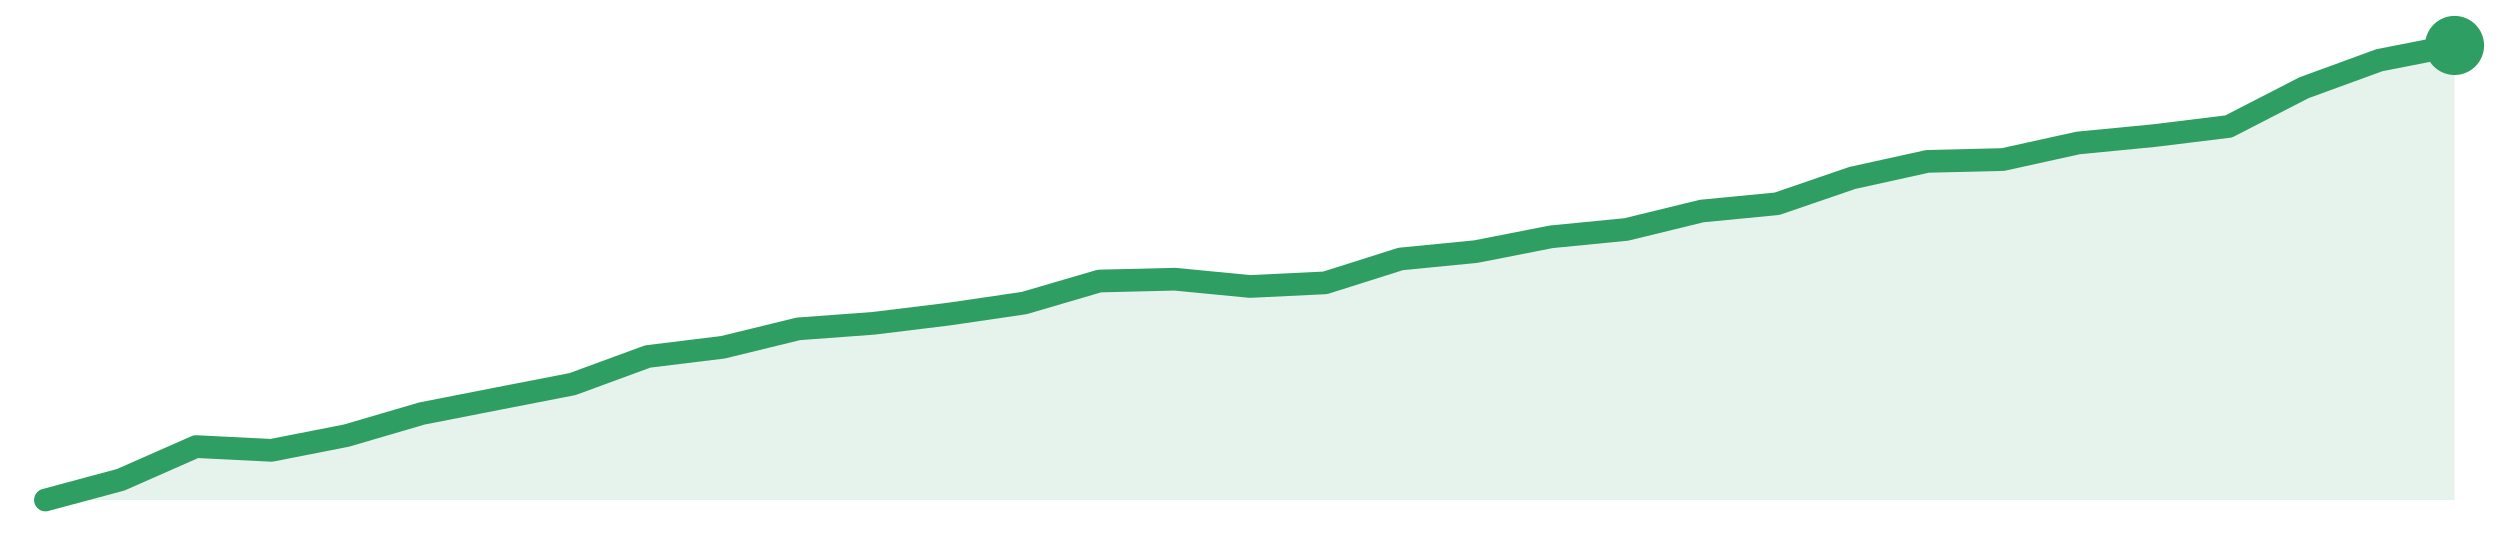
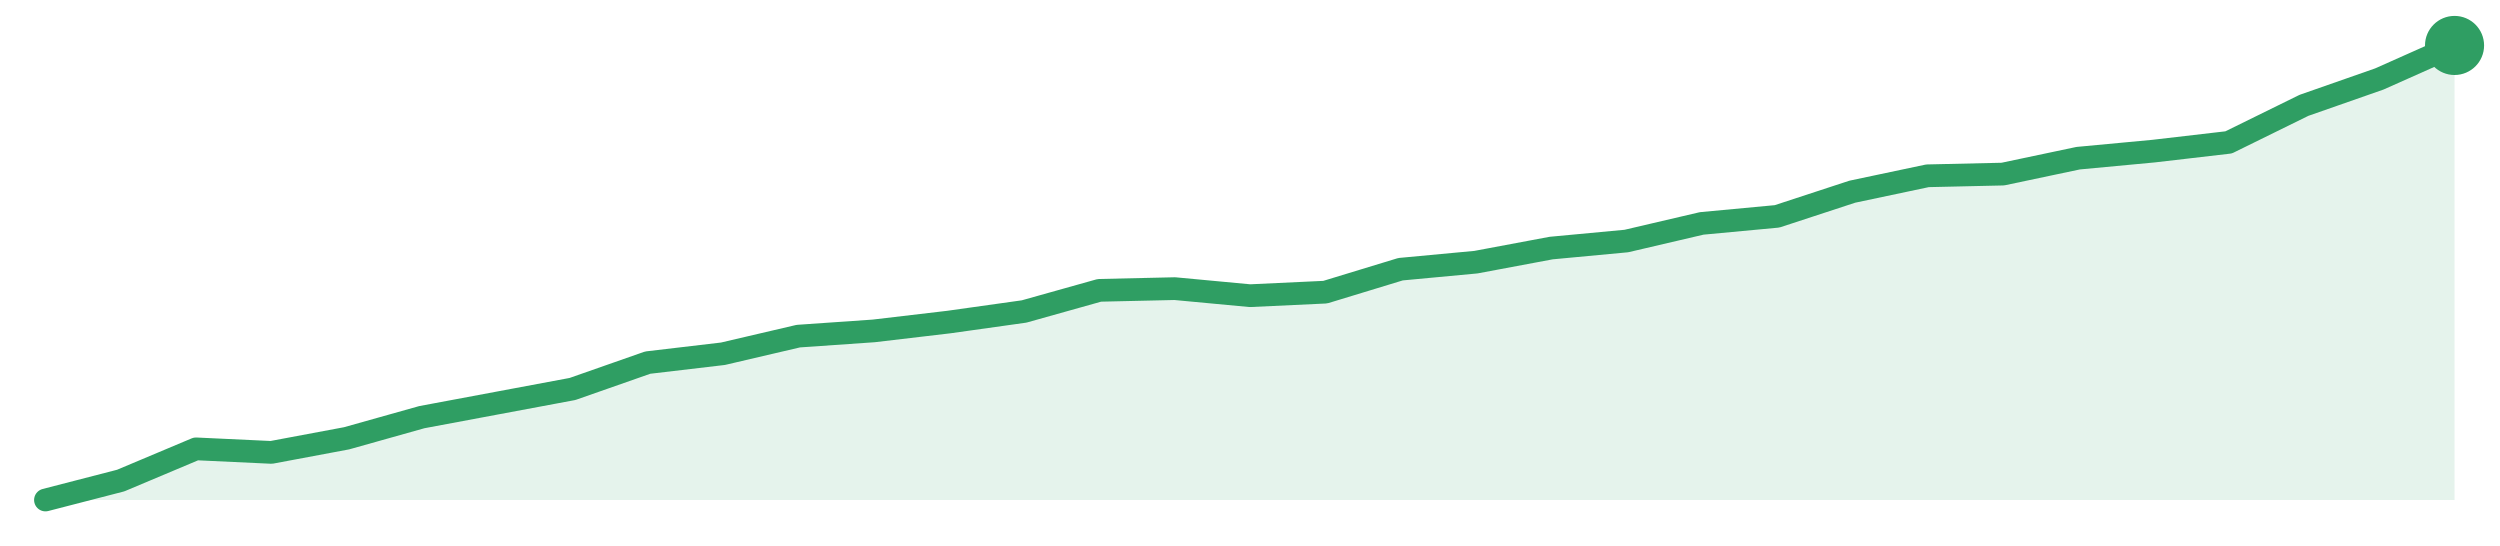
<svg xmlns="http://www.w3.org/2000/svg" width="220" height="48" viewBox="0 0 220 48" role="img" aria-label="trend">
-   <path d="M4.0,44.0 L4.0,44.0 L10.62,42.22 L17.25,39.3 L23.88,39.63 L30.5,38.33 L37.12,36.39 L43.75,35.09 L50.38,33.8 L57.0,31.37 L63.62,30.56 L70.25,28.94 L76.88,28.45 L83.5,27.64 L90.12,26.67 L96.75,24.73 L103.38,24.57 L110.0,25.21 L116.62,24.89 L123.25,22.79 L129.88,22.14 L136.5,20.84 L143.12,20.19 L149.75,18.57 L156.38,17.93 L163.0,15.66 L169.62,14.2 L176.25,14.04 L182.88,12.58 L189.5,11.94 L196.12,11.13 L202.75,7.72 L209.38,5.3 L216.0,4.0 L216.0,44.0 Z" fill="#2f9e631f" />
-   <path d="M4.0,44.0 L10.62,42.22 L17.25,39.3 L23.88,39.63 L30.5,38.33 L37.12,36.39 L43.75,35.09 L50.38,33.8 L57.0,31.37 L63.62,30.56 L70.25,28.94 L76.88,28.45 L83.5,27.64 L90.12,26.67 L96.75,24.73 L103.38,24.57 L110.0,25.21 L116.62,24.89 L123.25,22.79 L129.88,22.14 L136.5,20.84 L143.12,20.19 L149.75,18.57 L156.38,17.93 L163.0,15.66 L169.62,14.2 L176.25,14.04 L182.88,12.58 L189.5,11.94 L196.12,11.13 L202.75,7.72 L209.38,5.3 L216.0,4.0" fill="none" stroke="#2f9e63" stroke-width="2" stroke-linejoin="round" stroke-linecap="round" />
+   <path d="M4.0,44.0 L4.0,44.0 L10.62,42.29 L17.25,39.5 L23.88,39.81 L30.5,38.57 L37.12,36.71 L43.75,35.47 L50.38,34.23 L57.0,31.91 L63.62,31.13 L70.25,29.58 L76.88,29.12 L83.5,28.34 L90.12,27.41 L96.75,25.55 L103.38,25.4 L110.0,26.02 L116.62,25.71 L123.25,23.69 L129.88,23.07 L136.5,21.83 L143.12,21.21 L149.75,19.66 L156.38,19.04 L163.0,16.87 L169.62,15.47 L176.25,15.32 L182.88,13.92 L189.5,13.3 L196.12,12.53 L202.75,9.27 L209.38,6.95 L216.0,4.0 L216.0,44.0 Z" fill="#2f9e631f" />
+   <path d="M4.0,44.0 L10.62,42.29 L17.25,39.5 L23.88,39.81 L30.5,38.57 L37.12,36.71 L43.75,35.47 L50.38,34.23 L57.0,31.91 L63.62,31.13 L70.25,29.58 L76.88,29.12 L83.5,28.34 L90.12,27.41 L96.75,25.55 L103.38,25.4 L110.0,26.02 L116.62,25.71 L123.25,23.69 L129.88,23.07 L136.5,21.83 L143.12,21.21 L149.75,19.66 L156.38,19.04 L163.0,16.87 L169.62,15.47 L176.25,15.32 L182.88,13.92 L189.5,13.3 L196.12,12.53 L202.75,9.27 L209.38,6.95 L216.0,4.0" fill="none" stroke="#2f9e63" stroke-width="2" stroke-linejoin="round" stroke-linecap="round" />
  <circle cx="216.0" cy="4.0" r="2.6" fill="#2f9e63" />
</svg>
